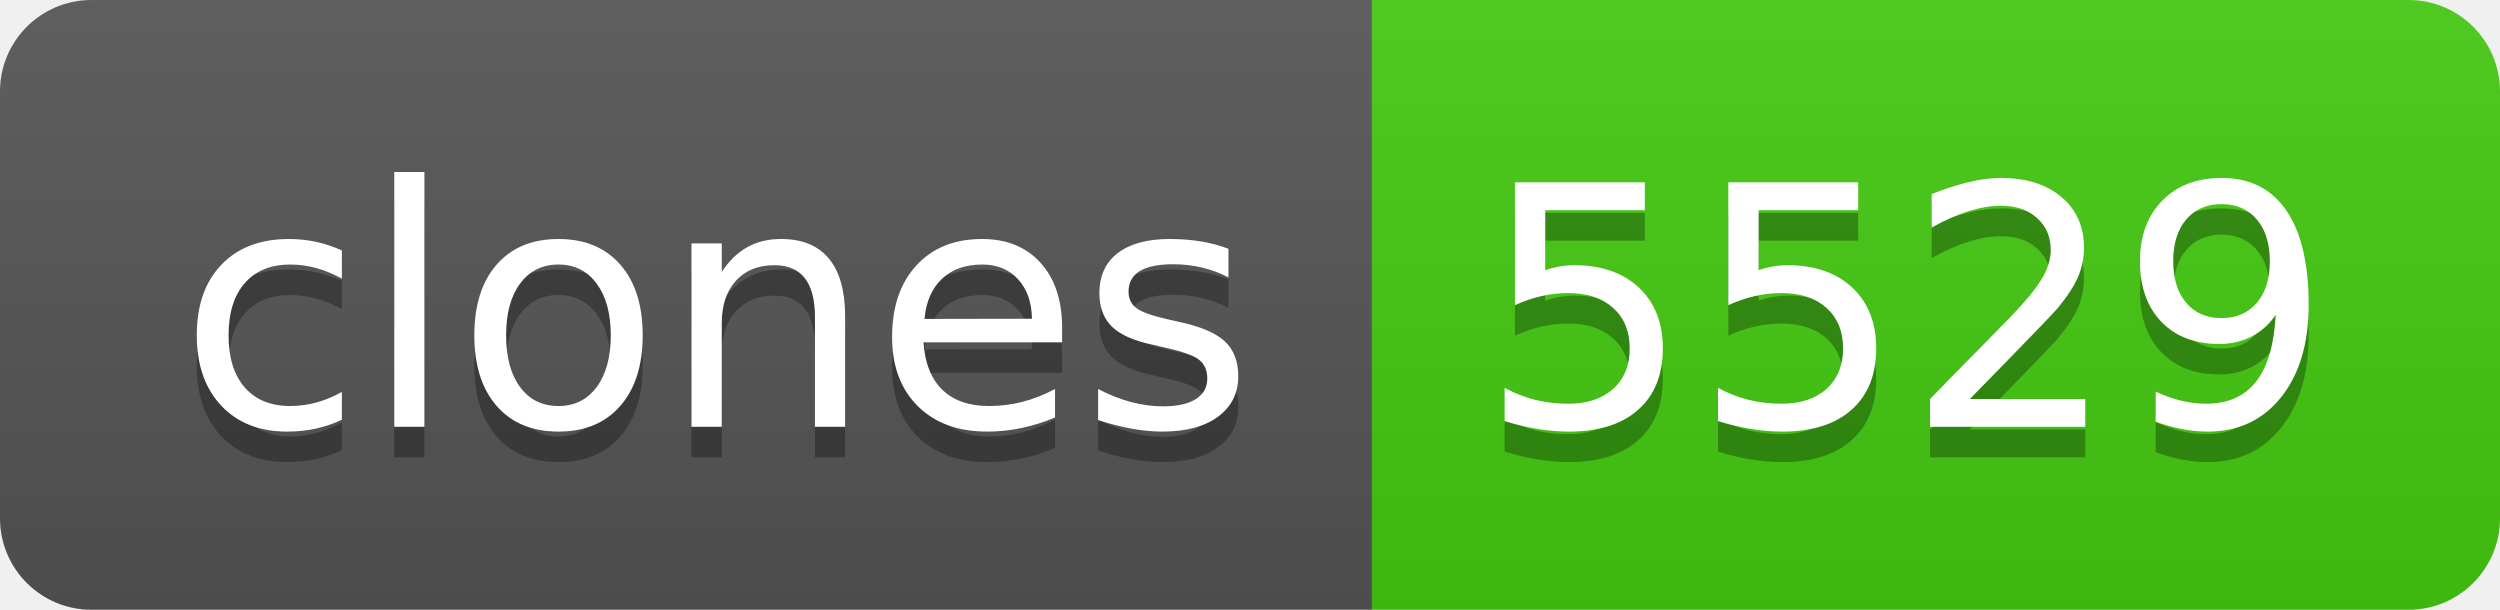
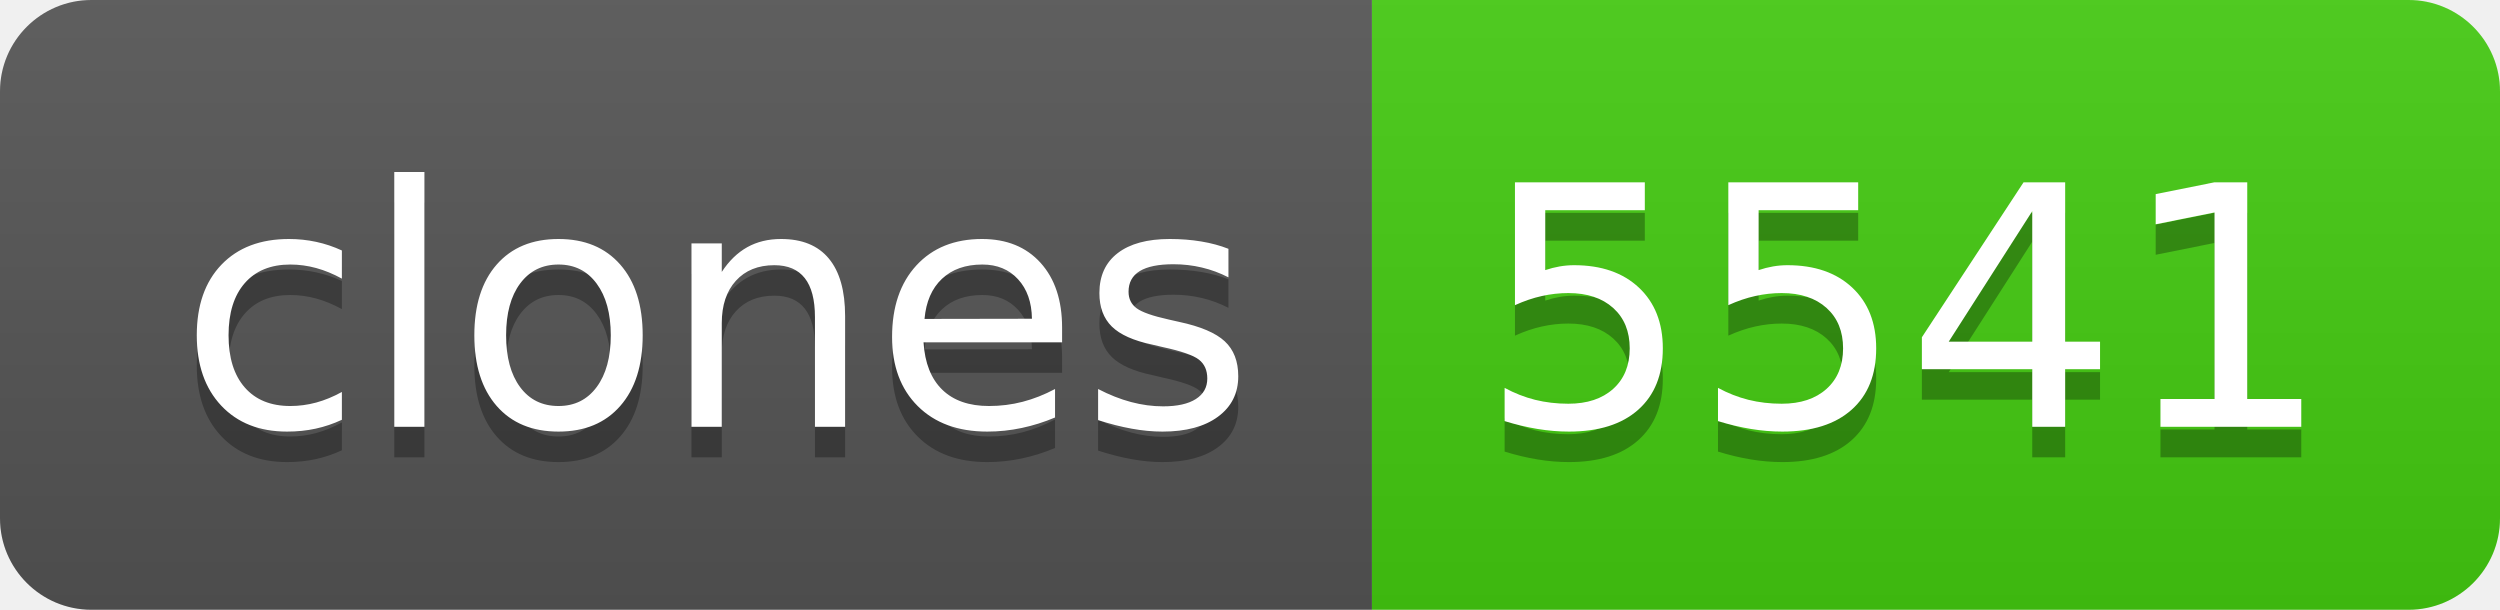
- <svg xmlns="http://www.w3.org/2000/svg" width="82" height="20" role="img" aria-label="clones: 5529">
+ <svg xmlns="http://www.w3.org/2000/svg" width="82" height="20" role="img" aria-label="clones: 5541">
  <linearGradient id="s" x2="0" y2="100%">
    <stop offset="0" stop-color="#bbb" stop-opacity=".1" />
    <stop offset="1" stop-opacity=".1" />
  </linearGradient>
  <clipPath id="r">
    <rect width="82" height="20" rx="3" fill="#fff" />
  </clipPath>
  <g clip-path="url(#r)">
    <rect width="45" height="20" fill="#555" />
    <rect x="45" width="37" height="20" fill="#4c1" />
    <rect width="82" height="20" fill="url(#s)" />
  </g>
  <g fill="#fff" text-anchor="middle" font-family="Verdana,Geneva,DejaVu Sans,sans-serif" text-rendering="geometricPrecision" font-size="110">
    <text aria-hidden="true" x="235" y="150" fill="#010101" fill-opacity=".3" transform="scale(.1)" textLength="350">clones</text>
    <text x="235" y="140" transform="scale(.1)" fill="#fff" textLength="350">clones</text>
-     <text aria-hidden="true" x="625" y="150" fill="#010101" fill-opacity=".3" transform="scale(.1)" textLength="270">5529</text>
-     <text x="625" y="140" transform="scale(.1)" fill="#fff" textLength="270">5529</text>
+     <text aria-hidden="true" x="625" y="150" fill="#010101" fill-opacity=".3" transform="scale(.1)" textLength="270">5541</text>
+     <text x="625" y="140" transform="scale(.1)" fill="#fff" textLength="270">5541</text>
  </g>
</svg>
